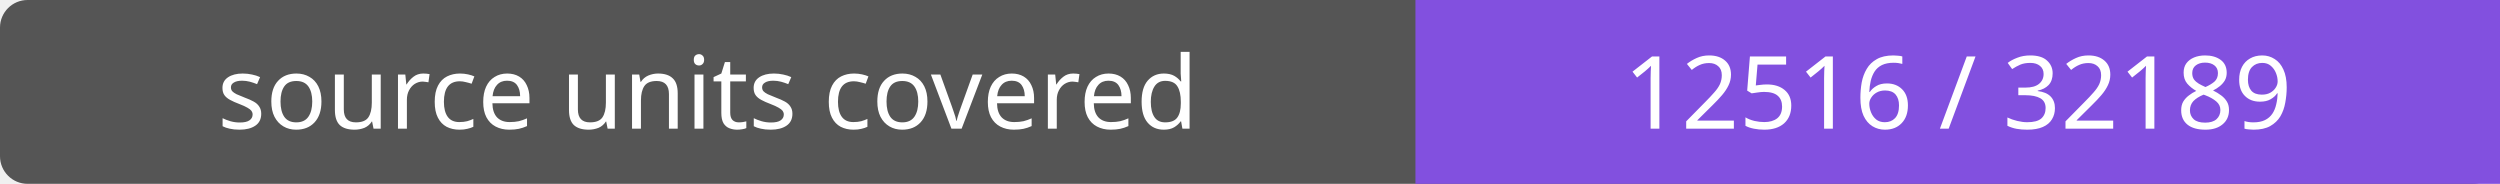
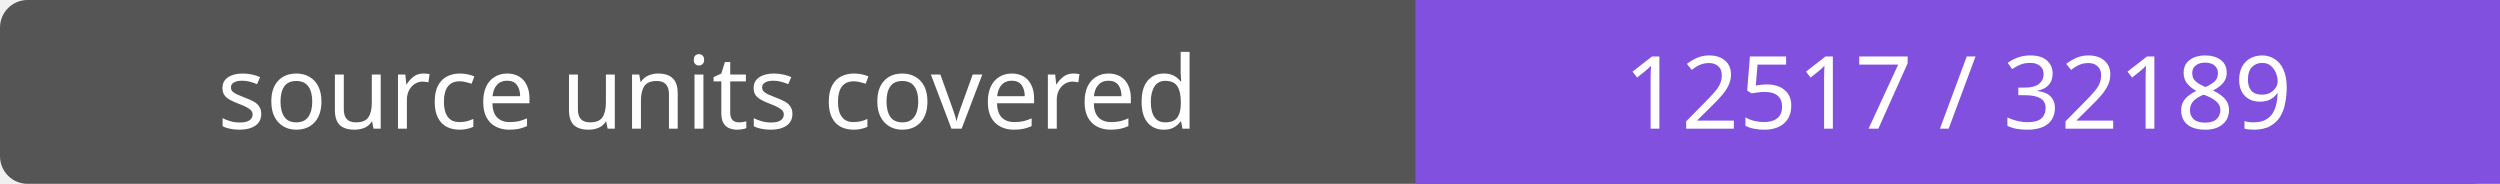
- <svg xmlns="http://www.w3.org/2000/svg" width="272" height="20" role="img" aria-label="source units covered: 12516 / 32189">
+ <svg xmlns="http://www.w3.org/2000/svg" width="272" height="20" role="img" aria-label="source units covered: 12517 / 32189">
  <rect width="272" height="20" rx="3" fill="#555" />
  <path fill="#8250df" d="M154 0h118v20H154z" />
  <g fill="#fff" text-anchor="middle" font-family="Verdana,sans-serif" font-size="11">
    <text x="77.0" y="14">source units covered</text>
-     <text x="213.0" y="14">12516 / 32189</text>
+     <text x="213.0" y="14">12517 / 32189</text>
  </g>
</svg>
